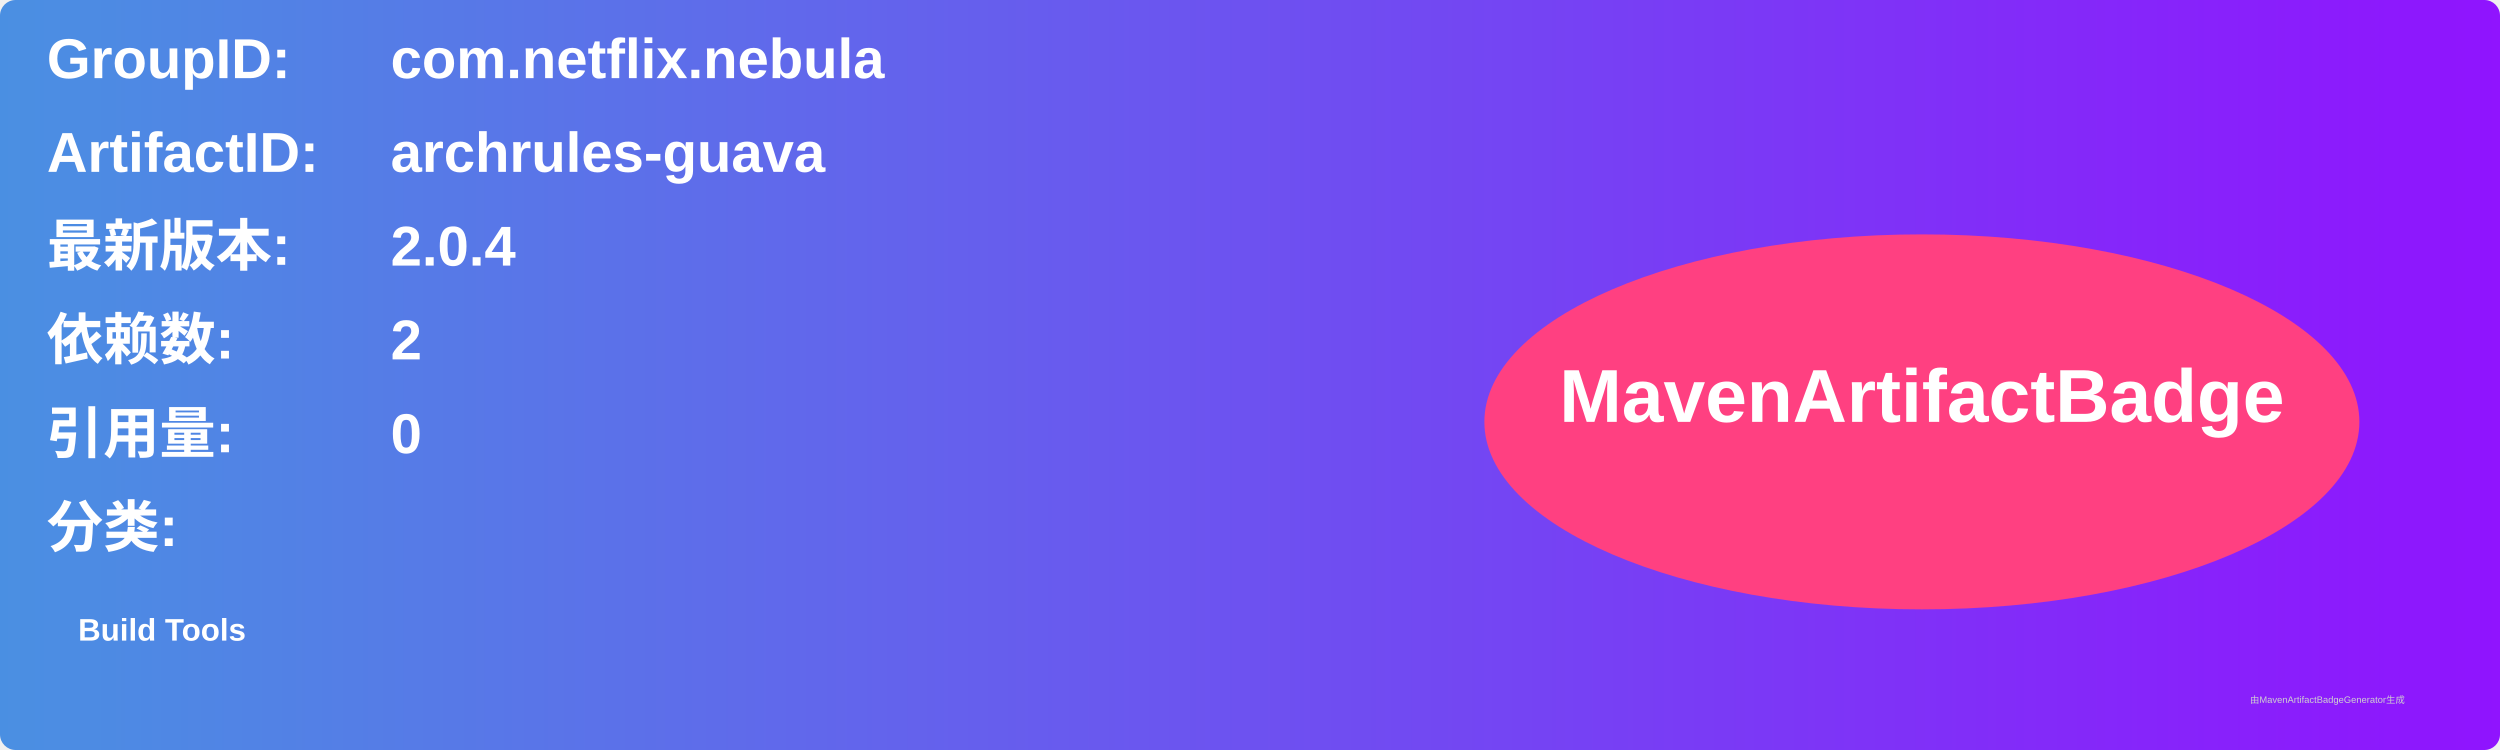
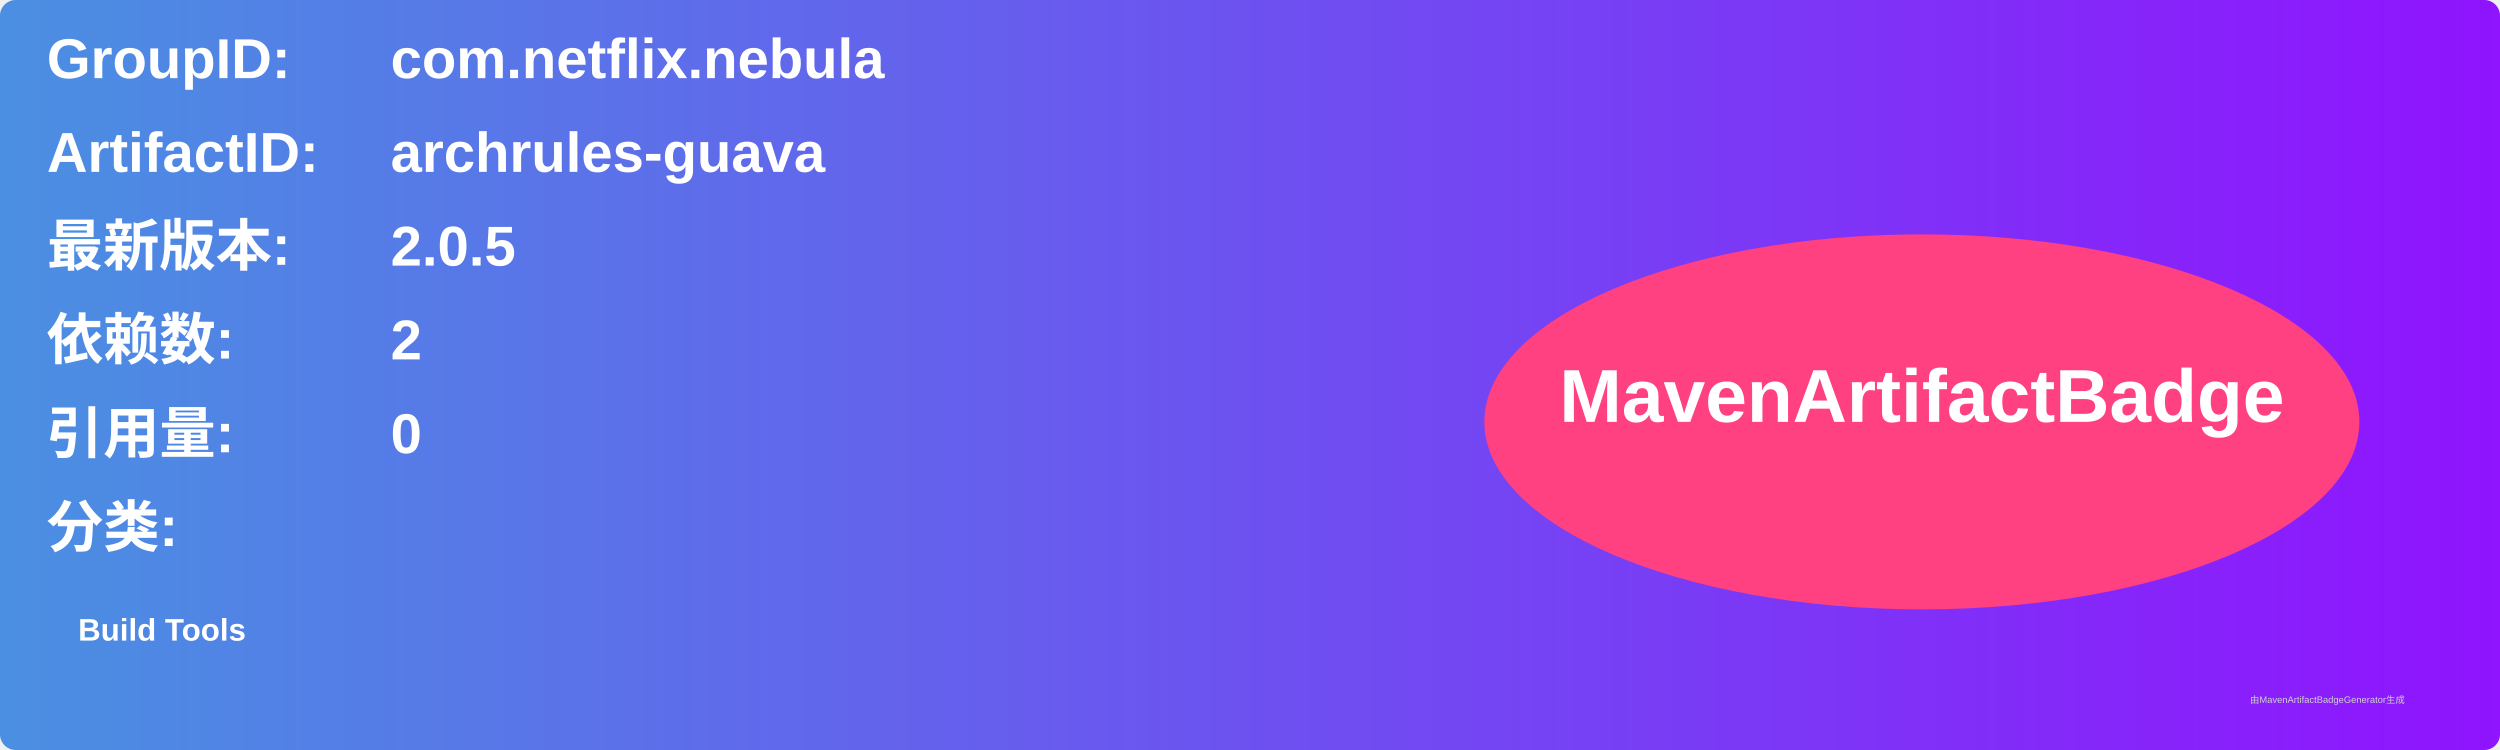
<svg xmlns="http://www.w3.org/2000/svg" width="800" height="240" viewBox="0 0 800 240">
  <linearGradient id="grad" x1="0%" y1="0%" x2="100%" y2="0%">
    <stop offset="0%" stop-color="#4a90e2" />
    <stop offset="100%" stop-color="#9013fe" />
  </linearGradient>
  <rect width="100%" height="100%" rx="5" ry="5" fill="url(#grad)" />
  <g transform="translate(15, 15)">
    <text x="0" y="10" font-family="Arial" font-size="18" fill="white" font-weight="bold" width="260">GroupID:</text>
    <text x="110" y="10" font-family="Arial" font-size="18" fill="white" font-weight="bold" width="460">com.netflix.nebula</text>
    <text x="0" y="40" font-family="Arial" font-size="18" fill="white" font-weight="bold" width="260">ArtifactID:</text>
    <text x="110" y="40" font-family="Arial" font-size="18" fill="white" font-weight="bold" width="460">archrules-guava</text>
    <text x="0" y="70" font-family="Arial" font-size="18" fill="white" font-weight="bold">最新版本:</text>
    <text x="110" y="70" font-family="Arial" font-size="18" fill="white" font-weight="bold">
-       <tspan font-weight="bold">2.0.4</tspan>
+       <tspan font-weight="bold">2.0.5</tspan>
    </text>
    <text x="0" y="100" font-family="Arial" font-size="18" fill="white" font-weight="bold">依赖数: </text>
    <text x="110" y="100" font-family="Arial" font-size="18" fill="white">
      <tspan font-weight="bold">2</tspan>
    </text>
    <text x="0" y="130" font-family="Arial" font-size="18" fill="white" font-weight="bold">引用量: </text>
    <text x="110" y="130" font-family="Arial" font-size="18" fill="white">
      <tspan font-weight="bold">0</tspan>
    </text>
    <text x="0" y="160" font-family="Arial" font-size="18" fill="white" font-weight="bold">分类:</text>
    <text x="10" y="190" font-family="Arial" font-size="10" fill="white">
      <tspan font-weight="bold">Build Tools</tspan>
    </text>
    <ellipse cx="600" cy="120" rx="140" ry="60" fill="#ff4081" />
    <text x="600" y="120" text-anchor="middle" font-family="Arial" font-size="24" fill="white" font-weight="bold">MavenArtifactBadge</text>
  </g>
  <text x="720" y="225" font-family="Arial" font-size="3" fill="#d0d0d0">由MavenArtifactBadgeGenerator生成</text>
</svg>
